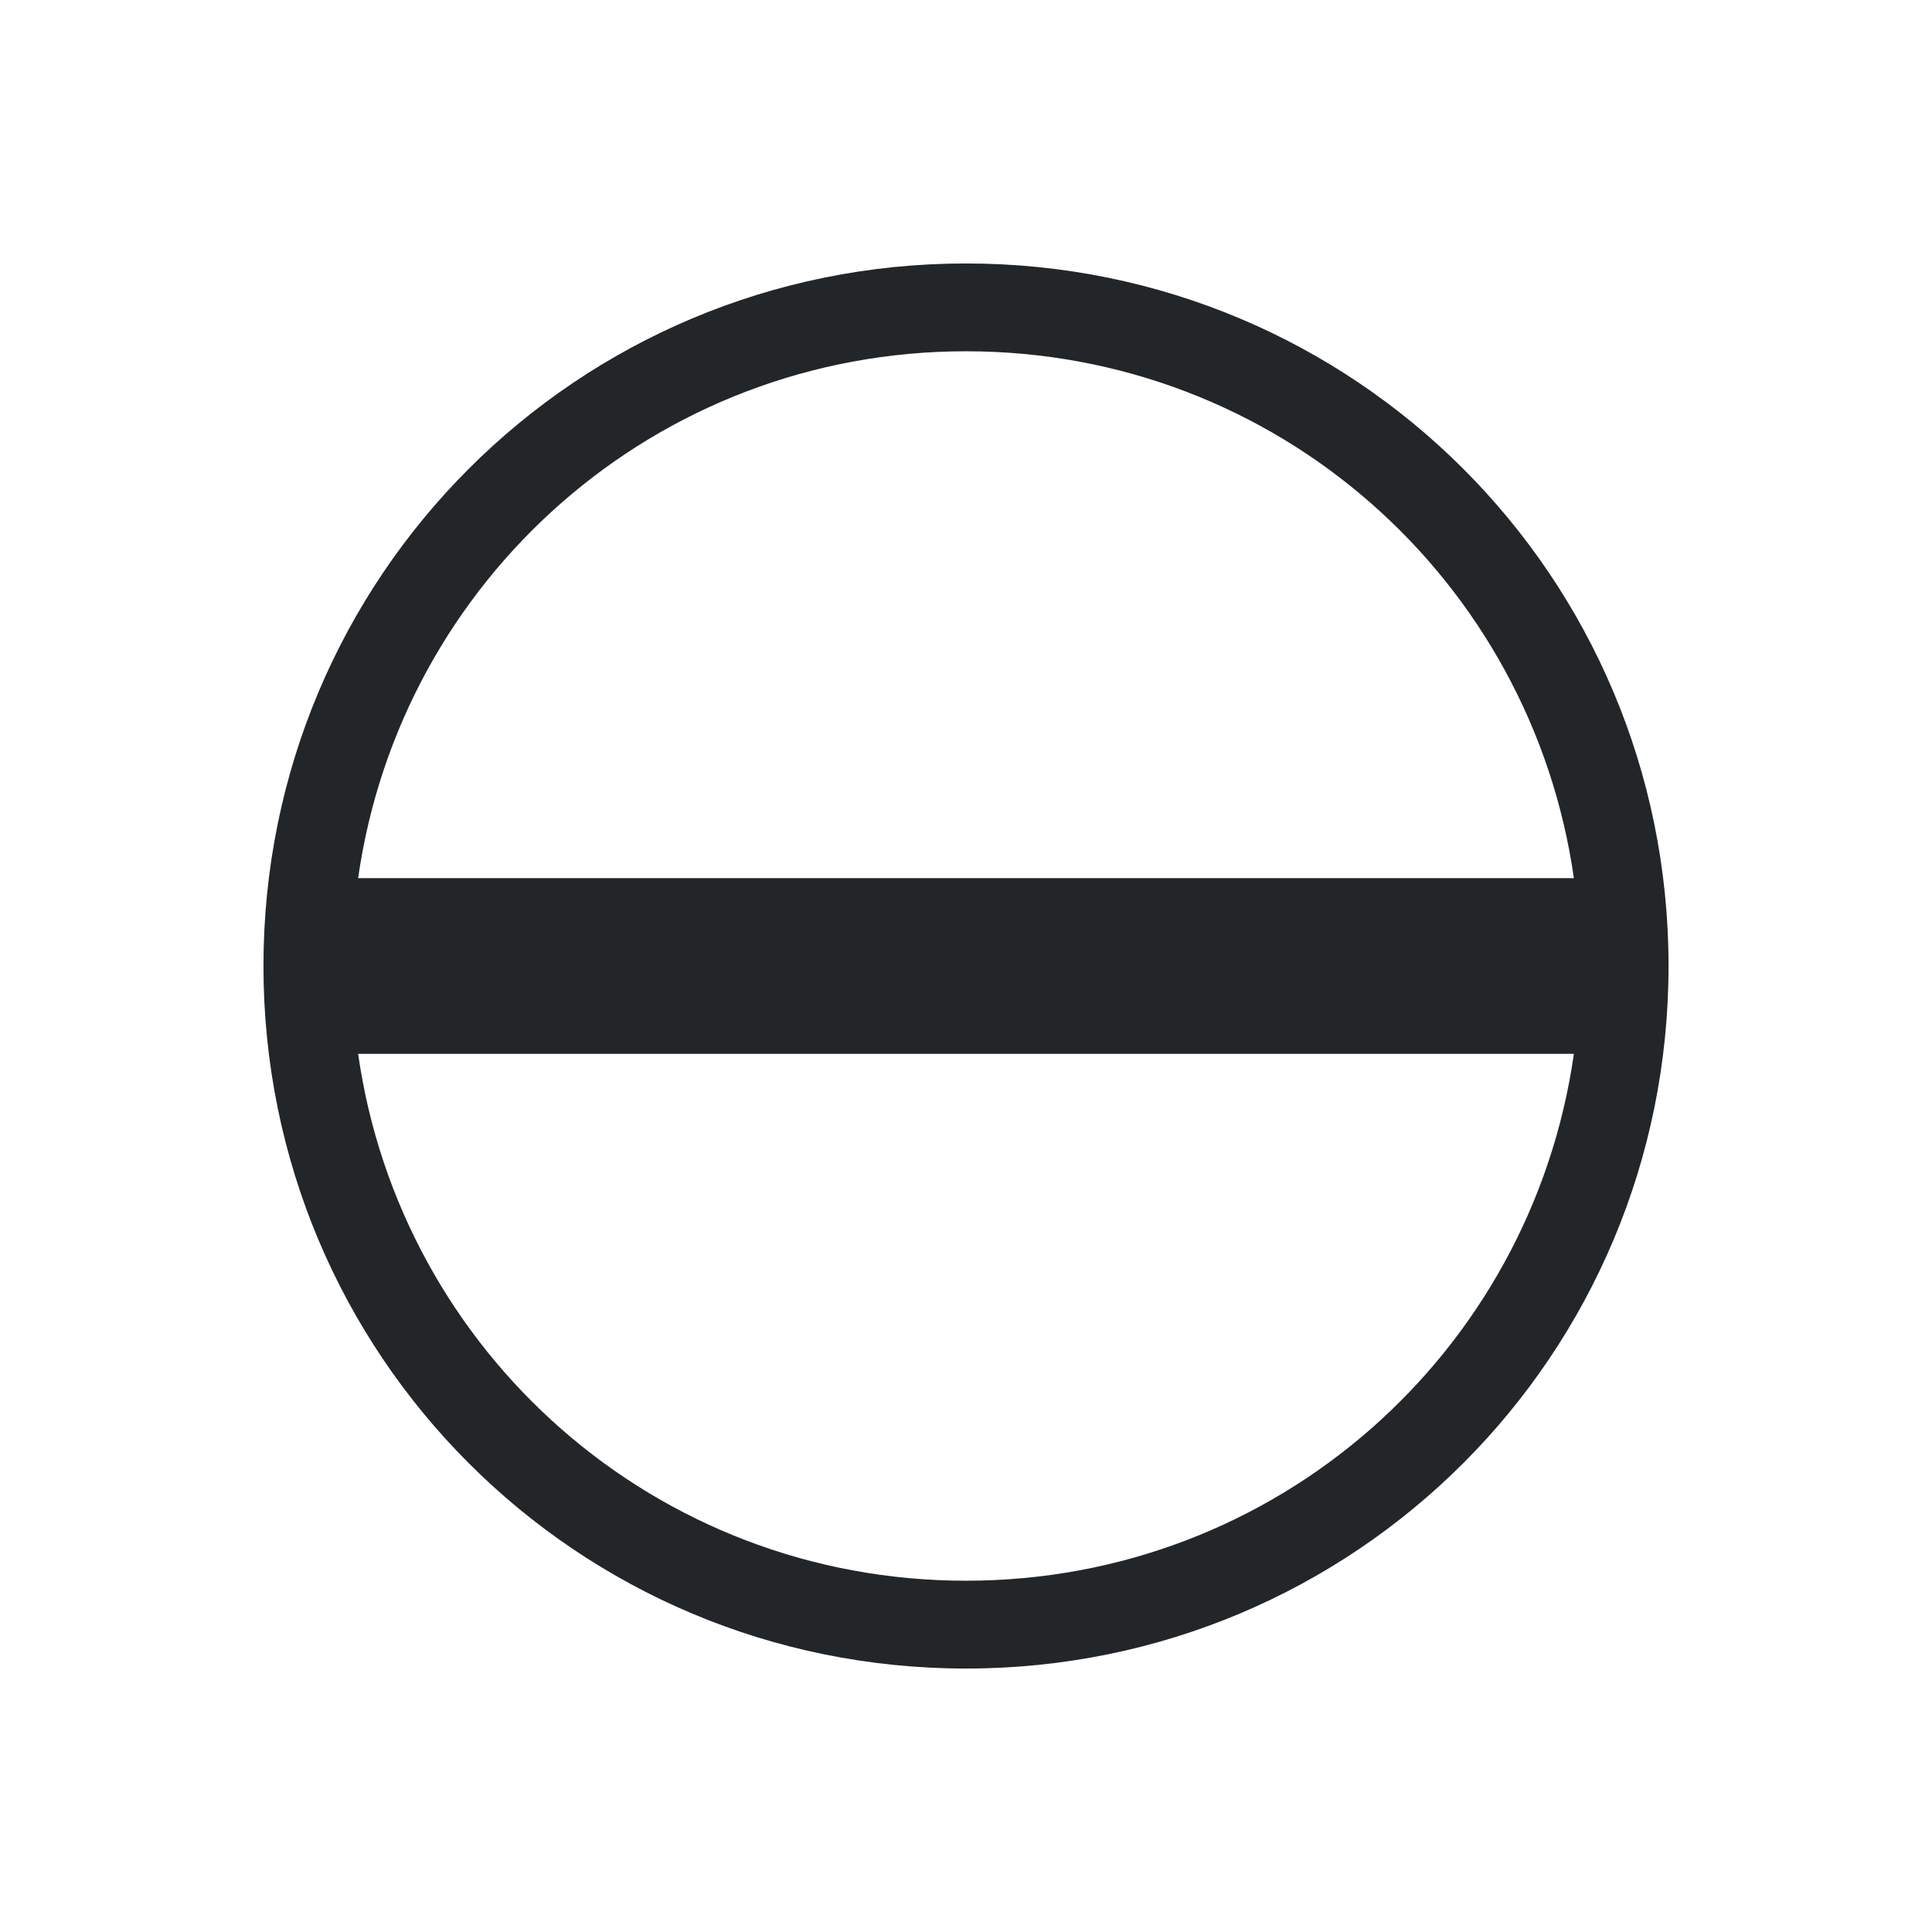
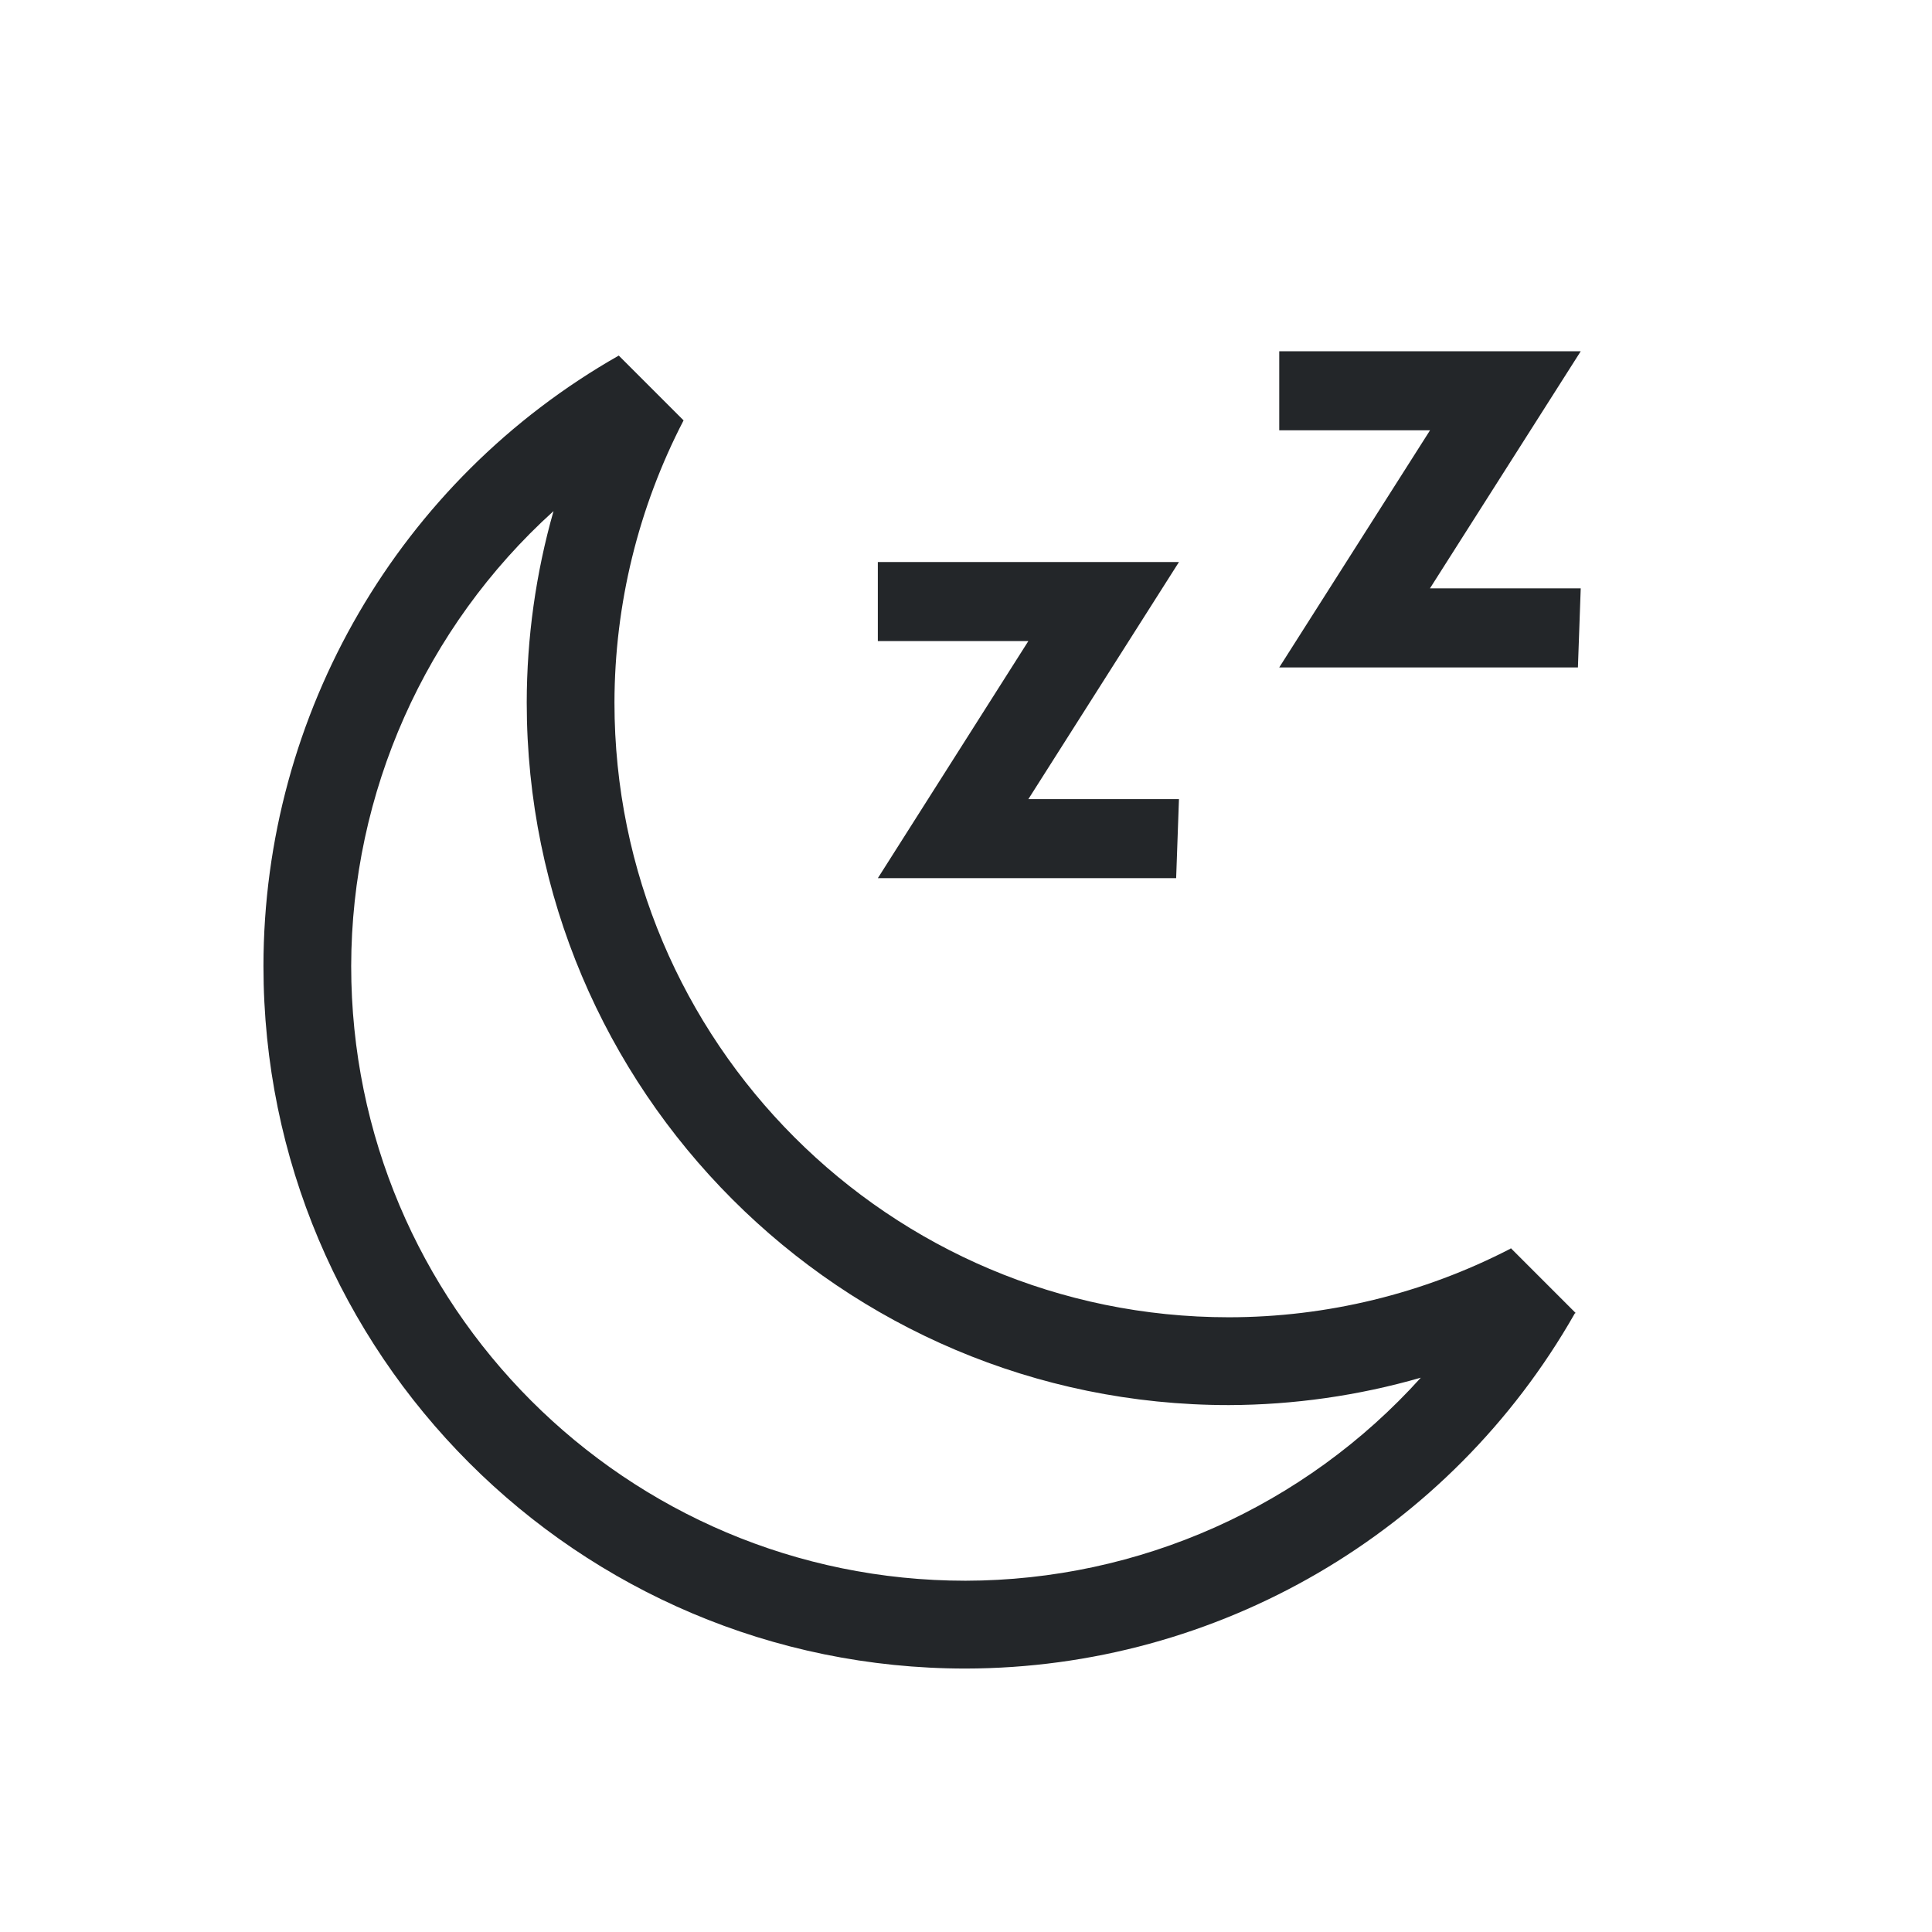
<svg xmlns="http://www.w3.org/2000/svg" viewBox="0 0 22 22">
  <defs id="defs3051">
    <style type="text/css" id="current-color-scheme">
      .ColorScheme-Text {
        color:#232629;
      }
      </style>
  </defs>
-   <path style="fill:currentColor;fill-opacity:1;stroke:none" d="M 11 3 C 6.568 3 3 6.568 3 11 C 3 15.432 6.568 19 11 19 C 15.432 19 19 15.432 19 11 C 19 6.568 15.432 3 11 3 z M 11 4 C 14.537 4 17.438 6.601 17.922 10 L 4.078 10 C 4.562 6.601 7.463 4 11 4 z M 4.078 12 L 17.922 12 C 17.438 15.399 14.537 18 11 18 C 7.463 18 4.562 15.399 4.078 12 z " id="rect4148" class="ColorScheme-Text" />
+   <path style="fill:currentColor;fill-opacity:1;stroke:none" id="path893-3" d="M 7.046,4.049 A 7.995,8 0 0 0 3,11 a 7.995,8 0 0 0 7.995,8 7.995,8 0 0 0 6.937,-4.043 7.995,8 0 0 0 0.01,-0.006 L 17.204,14.213 a 6.996,7 0 0 1 -0.004,0.006 A 6.996,7 0 0 1 13.993,15 6.996,7 0 0 1 6.997,8 6.996,7 0 0 1 7.784,4.787 Z M 6.303,5.82 A 7.995,8 0 0 0 5.998,8 7.995,8 0 0 0 13.993,16 7.995,8 0 0 0 16.179,15.688 6.996,7 0 0 1 10.995,18 6.996,7 0 0 1 3.999,11 6.996,7 0 0 1 6.303,5.82 Z M 11.71,9.1 h 1.715 l -0.032,0.9 H 9.996 L 11.71,7.3 H 9.996 V 6.4 H 13.425 Z M 16.283,6.7 H 18 l -0.032,0.9 h -3.401 l 1.717,-2.7 h -1.717 V 4 h 3.433 z" class="ColorScheme-Text" />
</svg>
